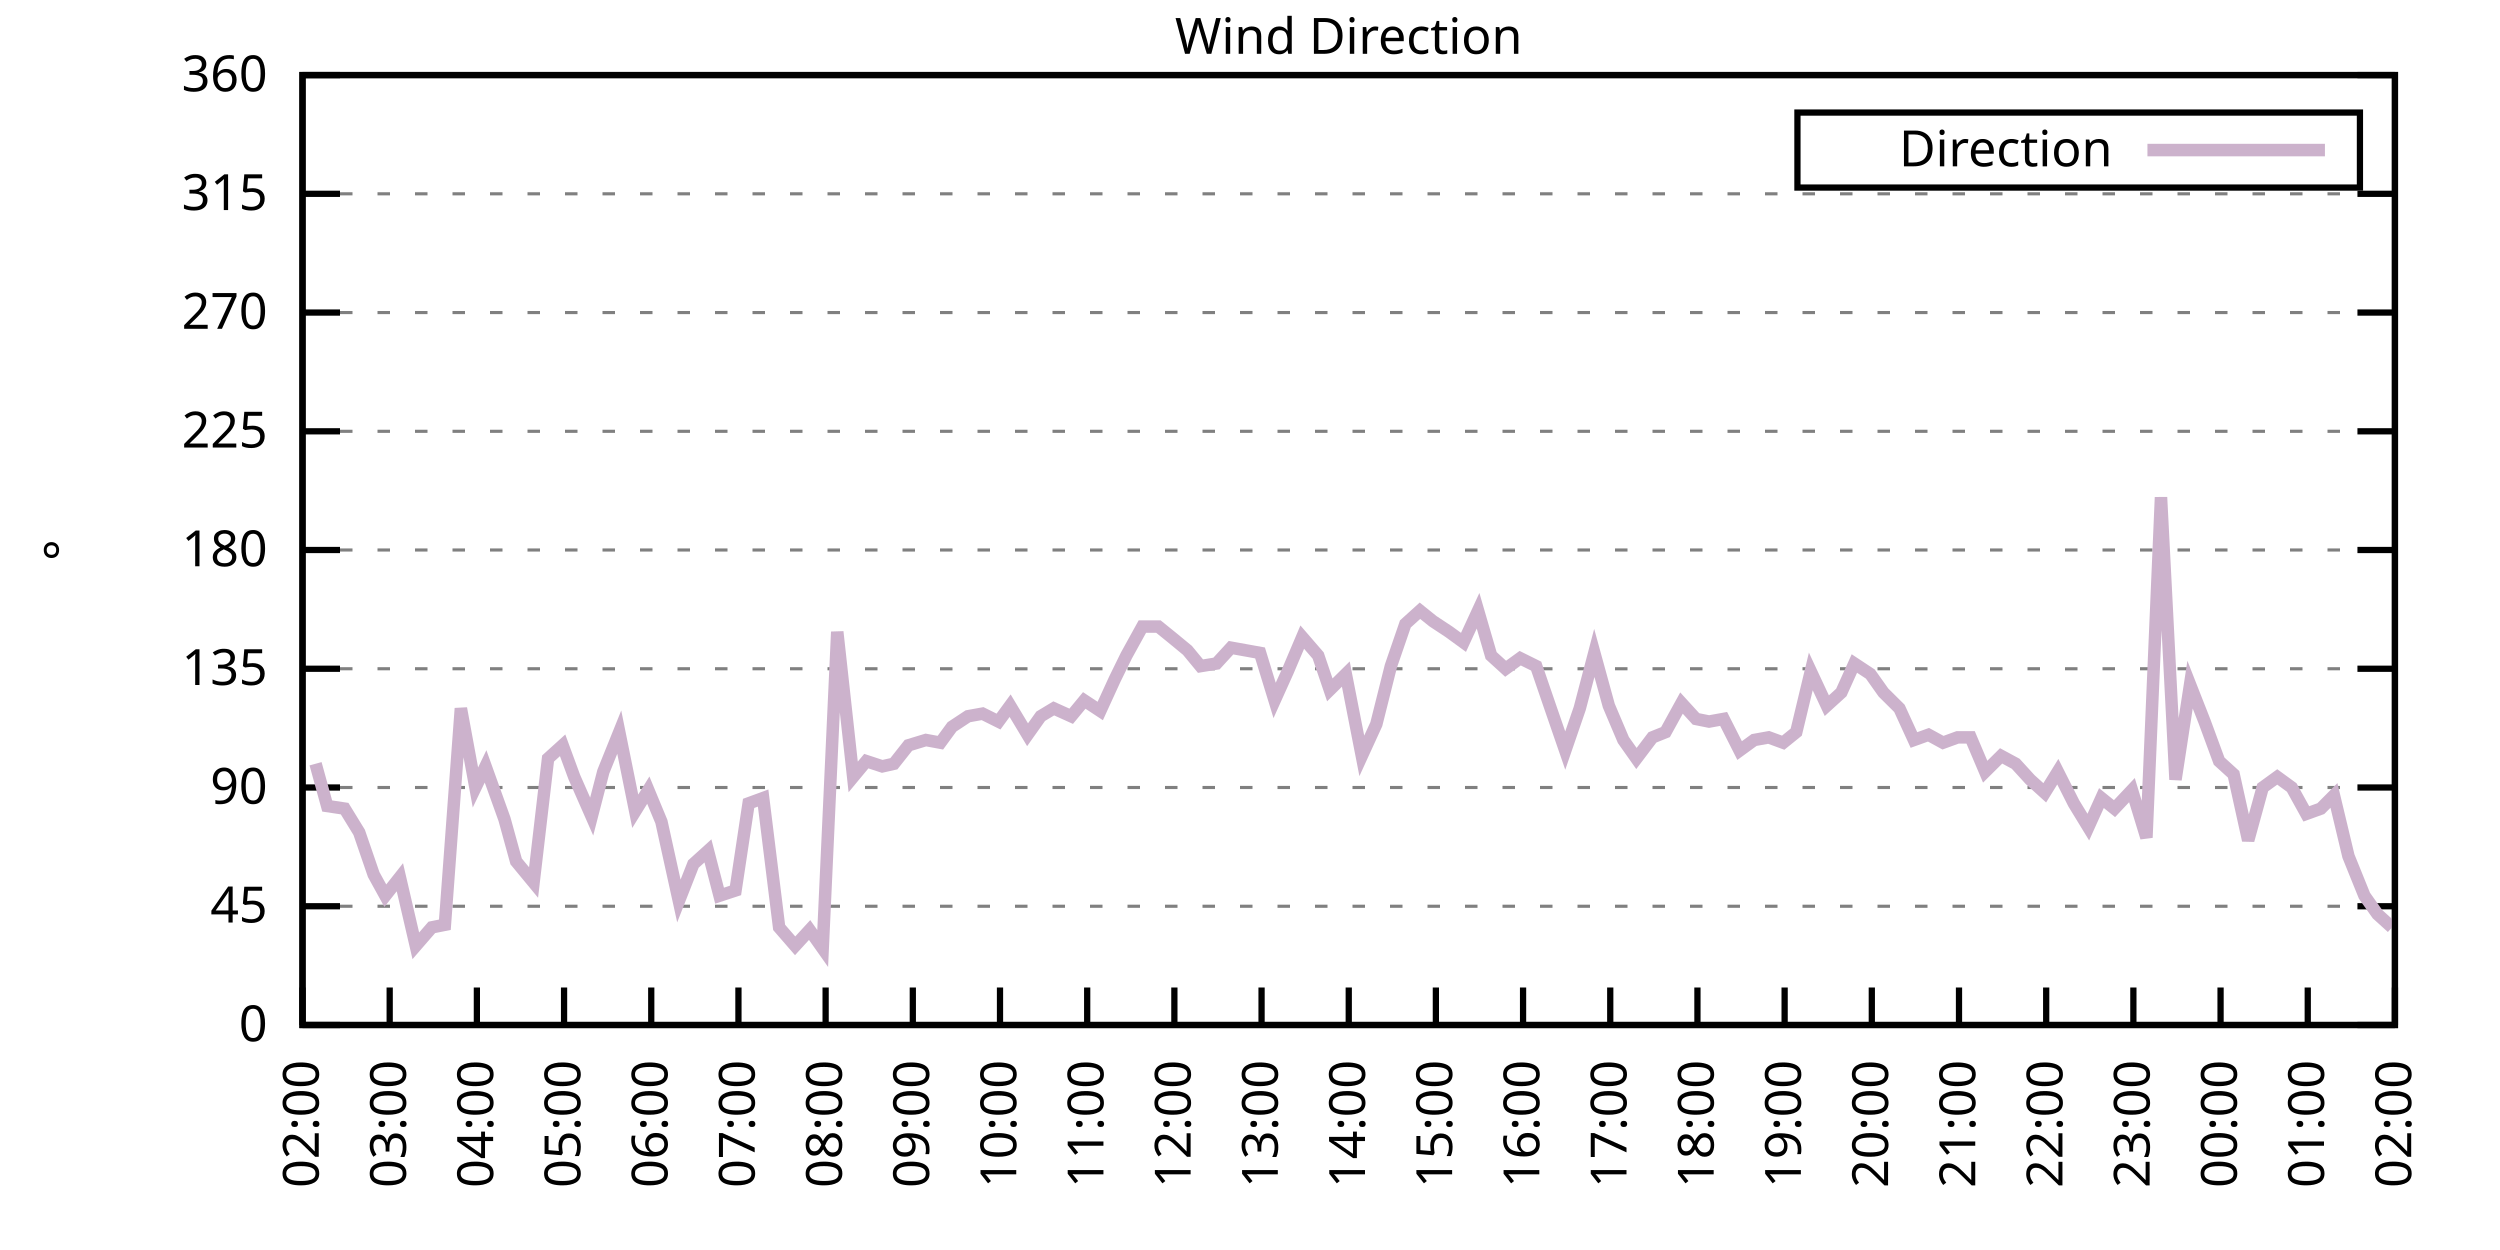
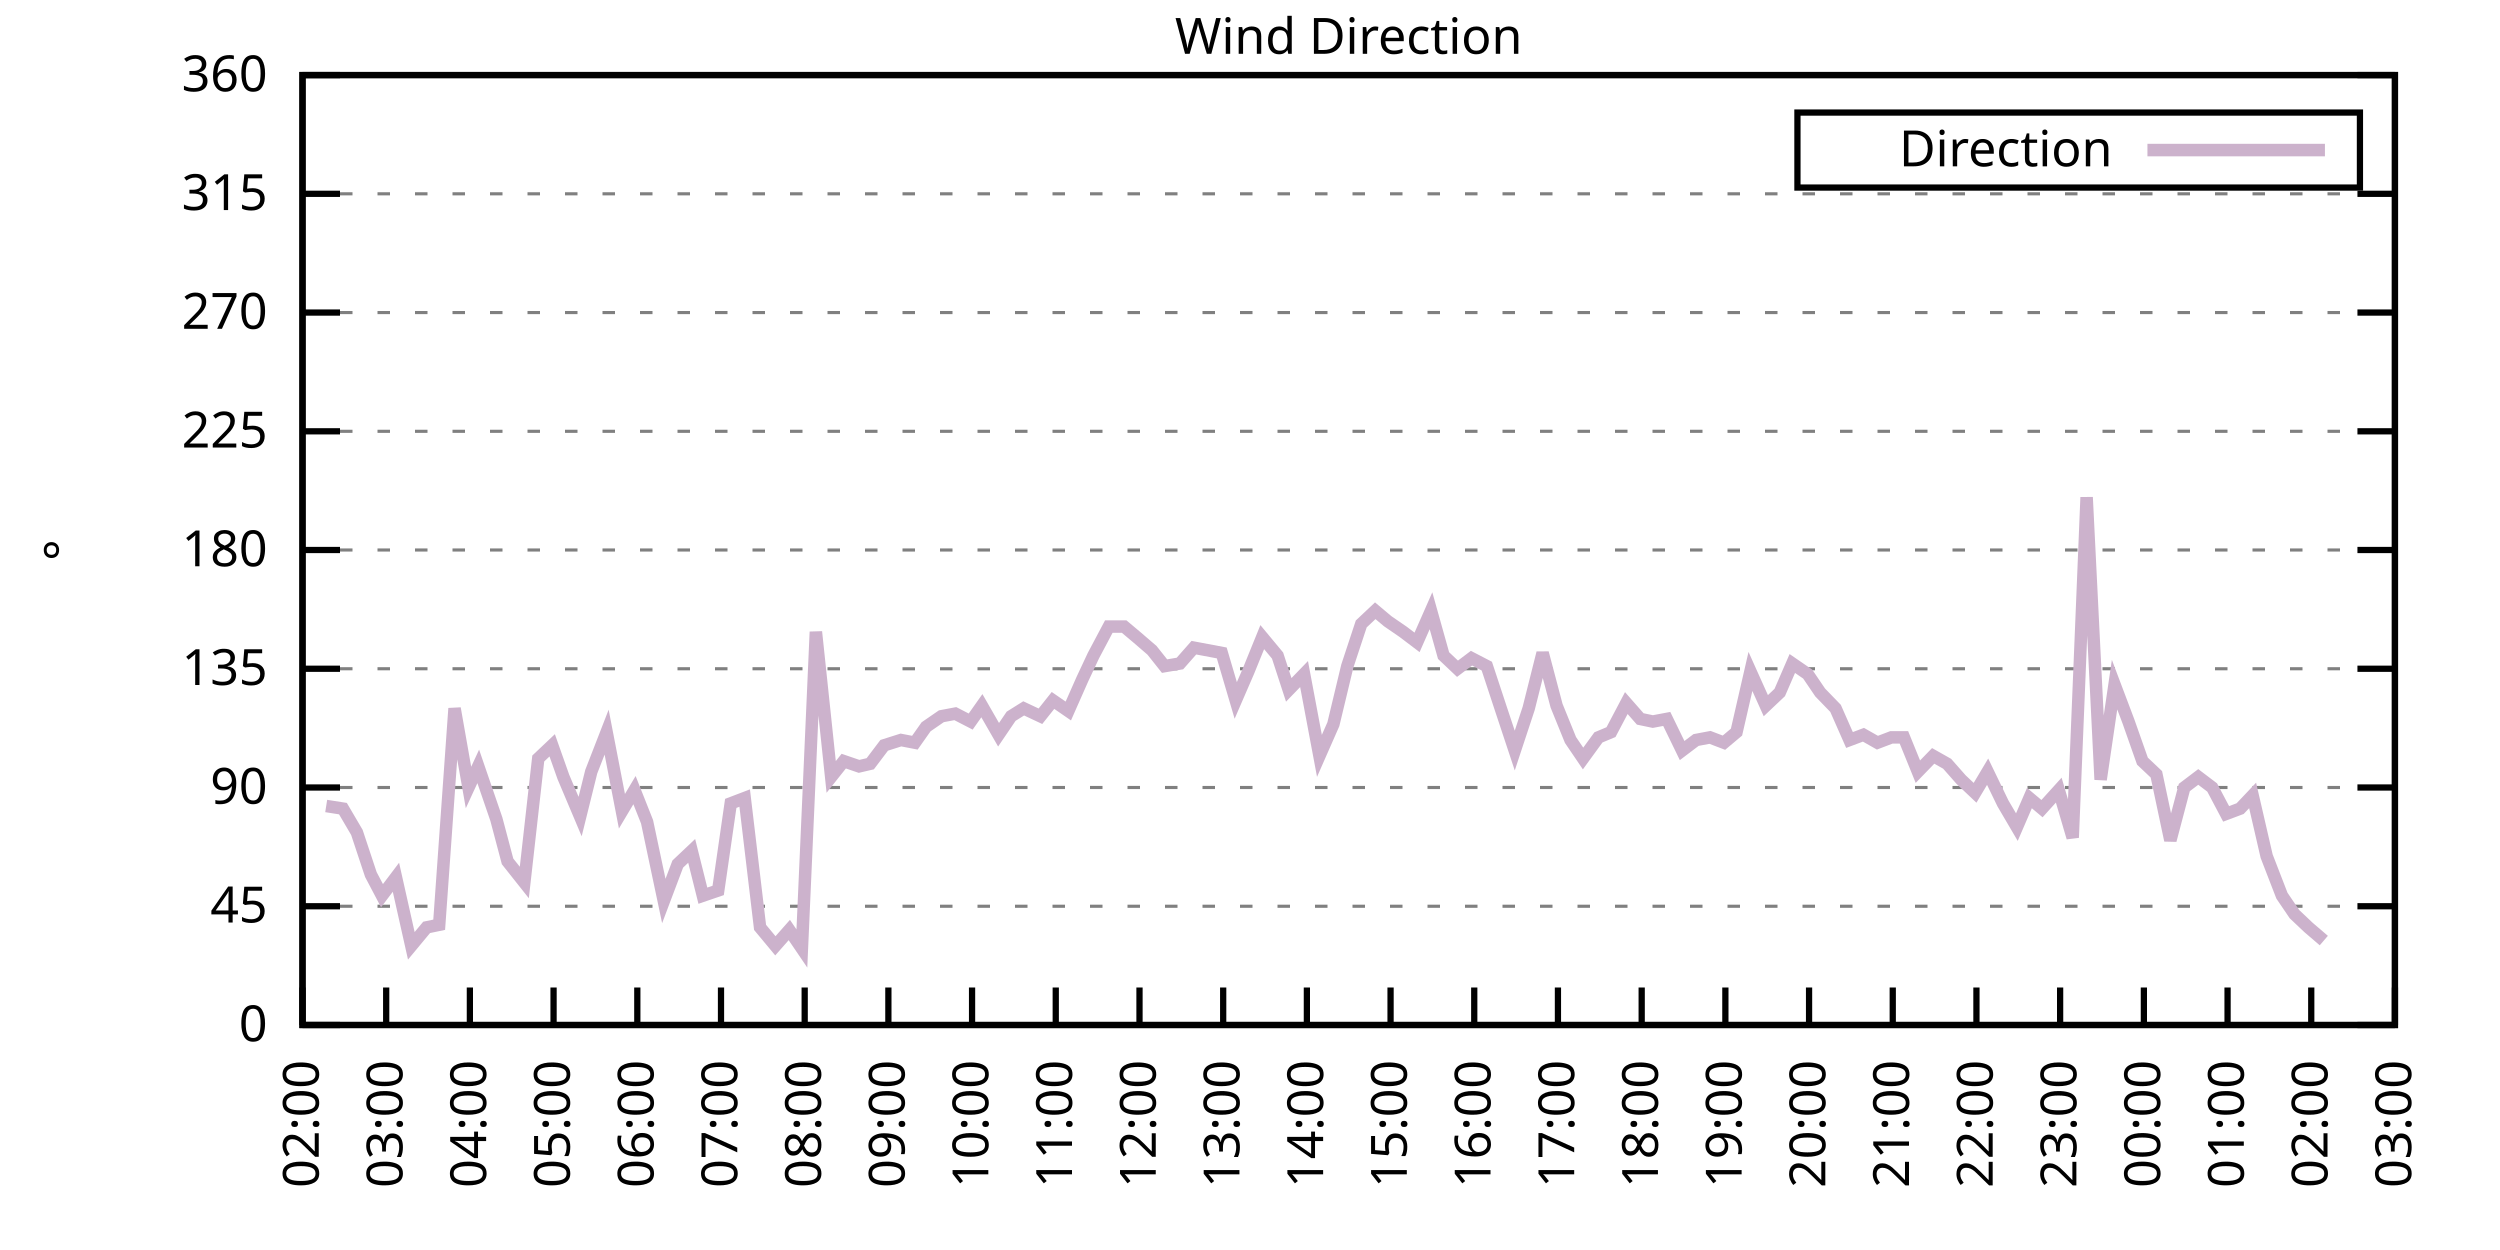
<svg xmlns="http://www.w3.org/2000/svg" xmlns:xlink="http://www.w3.org/1999/xlink" width="400" height="200" viewBox="0 0 400 200">
  <g id="gnuplot_canvas">
    <rect x="0" y="0" width="400" height="200" fill="none" />
    <defs>
      <circle id="gpDot" r="0.5" stroke-width="0.5" stroke="currentColor" />
      <path id="gpPt0" stroke-width="0.333" stroke="currentColor" d="M-1,0 h2 M0,-1 v2" />
      <path id="gpPt1" stroke-width="0.333" stroke="currentColor" d="M-1,-1 L1,1 M1,-1 L-1,1" />
      <path id="gpPt2" stroke-width="0.333" stroke="currentColor" d="M-1,0 L1,0 M0,-1 L0,1 M-1,-1 L1,1 M-1,1 L1,-1" />
      <rect id="gpPt3" stroke-width="0.333" stroke="currentColor" x="-1" y="-1" width="2" height="2" />
      <rect id="gpPt4" stroke-width="0.333" stroke="currentColor" fill="currentColor" x="-1" y="-1" width="2" height="2" />
      <circle id="gpPt5" stroke-width="0.333" stroke="currentColor" cx="0" cy="0" r="1" />
      <use xlink:href="#gpPt5" id="gpPt6" fill="currentColor" stroke="none" />
      <path id="gpPt7" stroke-width="0.333" stroke="currentColor" d="M0,-1.33 L-1.33,0.67 L1.33,0.67 z" />
      <use xlink:href="#gpPt7" id="gpPt8" fill="currentColor" stroke="none" />
      <use xlink:href="#gpPt7" id="gpPt9" stroke="currentColor" transform="rotate(180)" />
      <use xlink:href="#gpPt9" id="gpPt10" fill="currentColor" stroke="none" />
      <use xlink:href="#gpPt3" id="gpPt11" stroke="currentColor" transform="rotate(45)" />
      <use xlink:href="#gpPt11" id="gpPt12" fill="currentColor" stroke="none" />
      <path id="gpPt13" stroke-width="0.333" stroke="currentColor" d="M0,1.330 L1.265,0.411 L0.782,-1.067 L-0.782,-1.076 L-1.265,0.411 z" />
      <use xlink:href="#gpPt13" id="gpPt14" fill="currentColor" stroke="none" />
      <filter id="textbox" filterUnits="objectBoundingBox" x="0" y="0" height="1" width="1">
        <feFlood flood-color="white" flood-opacity="1" result="bgnd" />
        <feComposite in="SourceGraphic" in2="bgnd" operator="atop" />
      </filter>
      <filter id="greybox" filterUnits="objectBoundingBox" x="0" y="0" height="1" width="1">
        <feFlood flood-color="lightgrey" flood-opacity="1" result="grey" />
        <feComposite in="SourceGraphic" in2="grey" operator="atop" />
      </filter>
    </defs>
    <g fill="none" color="white" stroke="currentColor" stroke-width="1.00" stroke-linecap="butt" stroke-linejoin="miter">
</g>
    <g fill="none" color="black" stroke="currentColor" stroke-width="1.00" stroke-linecap="butt" stroke-linejoin="miter">
      <g stroke="none" shape-rendering="crispEdges">
        <polygon fill="rgb(255, 255, 255)" points="48.40,164.00 383.18,164.00 383.18,12.02 48.40,12.02 " />
      </g>
    </g>
    <g fill="none" color="black" stroke="currentColor" stroke-width="1.00" stroke-linecap="butt" stroke-linejoin="miter">
</g>
    <g fill="none" color="black" stroke="black" stroke-width="0.50" stroke-linecap="butt" stroke-linejoin="miter">
</g>
    <g fill="none" color="gray" stroke="currentColor" stroke-width="0.50" stroke-linecap="butt" stroke-linejoin="miter">
      <path stroke="gray" stroke-dasharray="2,4" class="gridline" d="M48.40,164.00 L383.19,164.00  " />
    </g>
    <g fill="none" color="gray" stroke="gray" stroke-width="1.00" stroke-linecap="butt" stroke-linejoin="miter">
</g>
    <g fill="none" color="black" stroke="currentColor" stroke-width="1.00" stroke-linecap="butt" stroke-linejoin="miter">
      <path stroke="black" d="M48.40,164.00 L54.40,164.00 M383.19,164.00 L377.19,164.00  " />
      <g transform="translate(42.80,166.60)" stroke="none" fill="black" font-family="Sans" font-size="8.00" text-anchor="end">
        <text>
          <tspan font-family="Sans"> 0</tspan>
        </text>
      </g>
    </g>
    <g fill="none" color="black" stroke="currentColor" stroke-width="1.00" stroke-linecap="butt" stroke-linejoin="miter">
</g>
    <g fill="none" color="black" stroke="black" stroke-width="0.50" stroke-linecap="butt" stroke-linejoin="miter">
</g>
    <g fill="none" color="gray" stroke="currentColor" stroke-width="0.50" stroke-linecap="butt" stroke-linejoin="miter">
      <path stroke="gray" stroke-dasharray="2,4" class="gridline" d="M48.40,145.00 L383.19,145.00  " />
    </g>
    <g fill="none" color="gray" stroke="gray" stroke-width="1.00" stroke-linecap="butt" stroke-linejoin="miter">
</g>
    <g fill="none" color="black" stroke="currentColor" stroke-width="1.00" stroke-linecap="butt" stroke-linejoin="miter">
      <path stroke="black" d="M48.40,145.00 L54.40,145.00 M383.19,145.00 L377.19,145.00  " />
      <g transform="translate(42.80,147.60)" stroke="none" fill="black" font-family="Sans" font-size="8.00" text-anchor="end">
        <text>
          <tspan font-family="Sans"> 45</tspan>
        </text>
      </g>
    </g>
    <g fill="none" color="black" stroke="currentColor" stroke-width="1.00" stroke-linecap="butt" stroke-linejoin="miter">
</g>
    <g fill="none" color="black" stroke="black" stroke-width="0.50" stroke-linecap="butt" stroke-linejoin="miter">
</g>
    <g fill="none" color="gray" stroke="currentColor" stroke-width="0.50" stroke-linecap="butt" stroke-linejoin="miter">
      <path stroke="gray" stroke-dasharray="2,4" class="gridline" d="M48.40,126.00 L383.19,126.00  " />
    </g>
    <g fill="none" color="gray" stroke="gray" stroke-width="1.00" stroke-linecap="butt" stroke-linejoin="miter">
</g>
    <g fill="none" color="black" stroke="currentColor" stroke-width="1.00" stroke-linecap="butt" stroke-linejoin="miter">
      <path stroke="black" d="M48.40,126.00 L54.40,126.00 M383.19,126.00 L377.19,126.00  " />
      <g transform="translate(42.80,128.60)" stroke="none" fill="black" font-family="Sans" font-size="8.00" text-anchor="end">
        <text>
          <tspan font-family="Sans"> 90</tspan>
        </text>
      </g>
    </g>
    <g fill="none" color="black" stroke="currentColor" stroke-width="1.00" stroke-linecap="butt" stroke-linejoin="miter">
</g>
    <g fill="none" color="black" stroke="black" stroke-width="0.50" stroke-linecap="butt" stroke-linejoin="miter">
</g>
    <g fill="none" color="gray" stroke="currentColor" stroke-width="0.50" stroke-linecap="butt" stroke-linejoin="miter">
      <path stroke="gray" stroke-dasharray="2,4" class="gridline" d="M48.40,107.00 L383.19,107.00  " />
    </g>
    <g fill="none" color="gray" stroke="gray" stroke-width="1.00" stroke-linecap="butt" stroke-linejoin="miter">
</g>
    <g fill="none" color="black" stroke="currentColor" stroke-width="1.00" stroke-linecap="butt" stroke-linejoin="miter">
      <path stroke="black" d="M48.40,107.00 L54.40,107.00 M383.19,107.00 L377.19,107.00  " />
      <g transform="translate(42.80,109.60)" stroke="none" fill="black" font-family="Sans" font-size="8.00" text-anchor="end">
        <text>
          <tspan font-family="Sans"> 135</tspan>
        </text>
      </g>
    </g>
    <g fill="none" color="black" stroke="currentColor" stroke-width="1.00" stroke-linecap="butt" stroke-linejoin="miter">
</g>
    <g fill="none" color="black" stroke="black" stroke-width="0.50" stroke-linecap="butt" stroke-linejoin="miter">
</g>
    <g fill="none" color="gray" stroke="currentColor" stroke-width="0.50" stroke-linecap="butt" stroke-linejoin="miter">
      <path stroke="gray" stroke-dasharray="2,4" class="gridline" d="M48.40,88.00 L383.19,88.00  " />
    </g>
    <g fill="none" color="gray" stroke="gray" stroke-width="1.00" stroke-linecap="butt" stroke-linejoin="miter">
</g>
    <g fill="none" color="black" stroke="currentColor" stroke-width="1.00" stroke-linecap="butt" stroke-linejoin="miter">
      <path stroke="black" d="M48.40,88.00 L54.40,88.00 M383.19,88.00 L377.19,88.00  " />
      <g transform="translate(42.80,90.60)" stroke="none" fill="black" font-family="Sans" font-size="8.00" text-anchor="end">
        <text>
          <tspan font-family="Sans"> 180</tspan>
        </text>
      </g>
    </g>
    <g fill="none" color="black" stroke="currentColor" stroke-width="1.00" stroke-linecap="butt" stroke-linejoin="miter">
</g>
    <g fill="none" color="black" stroke="black" stroke-width="0.50" stroke-linecap="butt" stroke-linejoin="miter">
</g>
    <g fill="none" color="gray" stroke="currentColor" stroke-width="0.50" stroke-linecap="butt" stroke-linejoin="miter">
      <path stroke="gray" stroke-dasharray="2,4" class="gridline" d="M48.40,69.01 L383.19,69.01  " />
    </g>
    <g fill="none" color="gray" stroke="gray" stroke-width="1.00" stroke-linecap="butt" stroke-linejoin="miter">
</g>
    <g fill="none" color="black" stroke="currentColor" stroke-width="1.00" stroke-linecap="butt" stroke-linejoin="miter">
      <path stroke="black" d="M48.40,69.01 L54.40,69.01 M383.19,69.01 L377.19,69.01  " />
      <g transform="translate(42.80,71.61)" stroke="none" fill="black" font-family="Sans" font-size="8.00" text-anchor="end">
        <text>
          <tspan font-family="Sans"> 225</tspan>
        </text>
      </g>
    </g>
    <g fill="none" color="black" stroke="currentColor" stroke-width="1.00" stroke-linecap="butt" stroke-linejoin="miter">
</g>
    <g fill="none" color="black" stroke="black" stroke-width="0.50" stroke-linecap="butt" stroke-linejoin="miter">
</g>
    <g fill="none" color="gray" stroke="currentColor" stroke-width="0.50" stroke-linecap="butt" stroke-linejoin="miter">
      <path stroke="gray" stroke-dasharray="2,4" class="gridline" d="M48.40,50.01 L383.19,50.01  " />
    </g>
    <g fill="none" color="gray" stroke="gray" stroke-width="1.00" stroke-linecap="butt" stroke-linejoin="miter">
</g>
    <g fill="none" color="black" stroke="currentColor" stroke-width="1.00" stroke-linecap="butt" stroke-linejoin="miter">
      <path stroke="black" d="M48.40,50.01 L54.40,50.01 M383.19,50.01 L377.19,50.01  " />
      <g transform="translate(42.80,52.61)" stroke="none" fill="black" font-family="Sans" font-size="8.00" text-anchor="end">
        <text>
          <tspan font-family="Sans"> 270</tspan>
        </text>
      </g>
    </g>
    <g fill="none" color="black" stroke="currentColor" stroke-width="1.00" stroke-linecap="butt" stroke-linejoin="miter">
</g>
    <g fill="none" color="black" stroke="black" stroke-width="0.50" stroke-linecap="butt" stroke-linejoin="miter">
</g>
    <g fill="none" color="gray" stroke="currentColor" stroke-width="0.50" stroke-linecap="butt" stroke-linejoin="miter">
      <path stroke="gray" stroke-dasharray="2,4" class="gridline" d="M48.40,31.01 L383.19,31.01  " />
    </g>
    <g fill="none" color="gray" stroke="gray" stroke-width="1.00" stroke-linecap="butt" stroke-linejoin="miter">
</g>
    <g fill="none" color="black" stroke="currentColor" stroke-width="1.00" stroke-linecap="butt" stroke-linejoin="miter">
      <path stroke="black" d="M48.40,31.01 L54.40,31.01 M383.19,31.01 L377.19,31.01  " />
      <g transform="translate(42.80,33.61)" stroke="none" fill="black" font-family="Sans" font-size="8.00" text-anchor="end">
        <text>
          <tspan font-family="Sans"> 315</tspan>
        </text>
      </g>
    </g>
    <g fill="none" color="black" stroke="currentColor" stroke-width="1.00" stroke-linecap="butt" stroke-linejoin="miter">
</g>
    <g fill="none" color="black" stroke="black" stroke-width="0.50" stroke-linecap="butt" stroke-linejoin="miter">
</g>
    <g fill="none" color="gray" stroke="currentColor" stroke-width="0.50" stroke-linecap="butt" stroke-linejoin="miter">
      <path stroke="gray" stroke-dasharray="2,4" class="gridline" d="M48.40,12.01 L383.19,12.01  " />
    </g>
    <g fill="none" color="gray" stroke="gray" stroke-width="1.00" stroke-linecap="butt" stroke-linejoin="miter">
</g>
    <g fill="none" color="black" stroke="currentColor" stroke-width="1.00" stroke-linecap="butt" stroke-linejoin="miter">
      <path stroke="black" d="M48.40,12.01 L54.40,12.01 M383.19,12.01 L377.19,12.01  " />
      <g transform="translate(42.80,14.61)" stroke="none" fill="black" font-family="Sans" font-size="8.00" text-anchor="end">
        <text>
          <tspan font-family="Sans"> 360</tspan>
        </text>
      </g>
    </g>
    <g fill="none" color="black" stroke="currentColor" stroke-width="1.00" stroke-linecap="butt" stroke-linejoin="miter">
      <path stroke="black" d="M48.40,164.00 L48.40,158.00  " />
      <g transform="translate(51.00,169.60) rotate(270.00)" stroke="none" fill="black" font-family="Sans" font-size="8.00" text-anchor="end">
        <text>
          <tspan font-family="Sans">02:00</tspan>
        </text>
      </g>
    </g>
    <g fill="none" color="black" stroke="currentColor" stroke-width="1.00" stroke-linecap="butt" stroke-linejoin="miter">
-       <path stroke="black" d="M62.35,164.00 L62.35,158.00  " />
-       <g transform="translate(64.95,169.60) rotate(270.00)" stroke="none" fill="black" font-family="Sans" font-size="8.00" text-anchor="end">
+       <path stroke="black" d="M61.79,164.00 L61.79,158.00  " />
+       <g transform="translate(64.39,169.60) rotate(270.00)" stroke="none" fill="black" font-family="Sans" font-size="8.00" text-anchor="end">
        <text>
          <tspan font-family="Sans">03:00</tspan>
        </text>
      </g>
    </g>
    <g fill="none" color="black" stroke="currentColor" stroke-width="1.00" stroke-linecap="butt" stroke-linejoin="miter">
-       <path stroke="black" d="M76.30,164.00 L76.30,158.00  " />
-       <g transform="translate(78.90,169.60) rotate(270.00)" stroke="none" fill="black" font-family="Sans" font-size="8.00" text-anchor="end">
+       <path stroke="black" d="M75.18,164.00 L75.18,158.00  " />
+       <g transform="translate(77.78,169.60) rotate(270.00)" stroke="none" fill="black" font-family="Sans" font-size="8.00" text-anchor="end">
        <text>
          <tspan font-family="Sans">04:00</tspan>
        </text>
      </g>
    </g>
    <g fill="none" color="black" stroke="currentColor" stroke-width="1.00" stroke-linecap="butt" stroke-linejoin="miter">
-       <path stroke="black" d="M90.25,164.00 L90.25,158.00  " />
-       <g transform="translate(92.85,169.60) rotate(270.00)" stroke="none" fill="black" font-family="Sans" font-size="8.00" text-anchor="end">
+       <path stroke="black" d="M88.57,164.00 L88.57,158.00  " />
+       <g transform="translate(91.17,169.60) rotate(270.00)" stroke="none" fill="black" font-family="Sans" font-size="8.00" text-anchor="end">
        <text>
          <tspan font-family="Sans">05:00</tspan>
        </text>
      </g>
    </g>
    <g fill="none" color="black" stroke="currentColor" stroke-width="1.00" stroke-linecap="butt" stroke-linejoin="miter">
-       <path stroke="black" d="M104.20,164.00 L104.20,158.00  " />
-       <g transform="translate(106.80,169.60) rotate(270.00)" stroke="none" fill="black" font-family="Sans" font-size="8.00" text-anchor="end">
+       <path stroke="black" d="M101.97,164.00 L101.97,158.00  " />
+       <g transform="translate(104.57,169.60) rotate(270.00)" stroke="none" fill="black" font-family="Sans" font-size="8.00" text-anchor="end">
        <text>
          <tspan font-family="Sans">06:00</tspan>
        </text>
      </g>
    </g>
    <g fill="none" color="black" stroke="currentColor" stroke-width="1.00" stroke-linecap="butt" stroke-linejoin="miter">
-       <path stroke="black" d="M118.15,164.00 L118.15,158.00  " />
-       <g transform="translate(120.75,169.60) rotate(270.00)" stroke="none" fill="black" font-family="Sans" font-size="8.00" text-anchor="end">
+       <path stroke="black" d="M115.36,164.00 L115.36,158.00  " />
+       <g transform="translate(117.96,169.60) rotate(270.00)" stroke="none" fill="black" font-family="Sans" font-size="8.00" text-anchor="end">
        <text>
          <tspan font-family="Sans">07:00</tspan>
        </text>
      </g>
    </g>
    <g fill="none" color="black" stroke="currentColor" stroke-width="1.00" stroke-linecap="butt" stroke-linejoin="miter">
-       <path stroke="black" d="M132.10,164.00 L132.10,158.00  " />
-       <g transform="translate(134.70,169.60) rotate(270.00)" stroke="none" fill="black" font-family="Sans" font-size="8.00" text-anchor="end">
+       <path stroke="black" d="M128.75,164.00 L128.75,158.00  " />
+       <g transform="translate(131.35,169.60) rotate(270.00)" stroke="none" fill="black" font-family="Sans" font-size="8.00" text-anchor="end">
        <text>
          <tspan font-family="Sans">08:00</tspan>
        </text>
      </g>
    </g>
    <g fill="none" color="black" stroke="currentColor" stroke-width="1.00" stroke-linecap="butt" stroke-linejoin="miter">
-       <path stroke="black" d="M146.05,164.00 L146.05,158.00  " />
-       <g transform="translate(148.65,169.60) rotate(270.00)" stroke="none" fill="black" font-family="Sans" font-size="8.00" text-anchor="end">
+       <path stroke="black" d="M142.14,164.00 L142.14,158.00  " />
+       <g transform="translate(144.74,169.60) rotate(270.00)" stroke="none" fill="black" font-family="Sans" font-size="8.00" text-anchor="end">
        <text>
          <tspan font-family="Sans">09:00</tspan>
        </text>
      </g>
    </g>
    <g fill="none" color="black" stroke="currentColor" stroke-width="1.00" stroke-linecap="butt" stroke-linejoin="miter">
-       <path stroke="black" d="M160.00,164.00 L160.00,158.00  " />
-       <g transform="translate(162.60,169.60) rotate(270.00)" stroke="none" fill="black" font-family="Sans" font-size="8.00" text-anchor="end">
+       <path stroke="black" d="M155.53,164.00 L155.53,158.00  " />
+       <g transform="translate(158.13,169.60) rotate(270.00)" stroke="none" fill="black" font-family="Sans" font-size="8.00" text-anchor="end">
        <text>
          <tspan font-family="Sans">10:00</tspan>
        </text>
      </g>
    </g>
    <g fill="none" color="black" stroke="currentColor" stroke-width="1.00" stroke-linecap="butt" stroke-linejoin="miter">
-       <path stroke="black" d="M173.95,164.00 L173.95,158.00  " />
-       <g transform="translate(176.55,169.60) rotate(270.00)" stroke="none" fill="black" font-family="Sans" font-size="8.00" text-anchor="end">
+       <path stroke="black" d="M168.92,164.00 L168.92,158.00  " />
+       <g transform="translate(171.52,169.60) rotate(270.00)" stroke="none" fill="black" font-family="Sans" font-size="8.00" text-anchor="end">
        <text>
          <tspan font-family="Sans">11:00</tspan>
        </text>
      </g>
    </g>
    <g fill="none" color="black" stroke="currentColor" stroke-width="1.00" stroke-linecap="butt" stroke-linejoin="miter">
-       <path stroke="black" d="M187.90,164.00 L187.90,158.00  " />
-       <g transform="translate(190.50,169.60) rotate(270.00)" stroke="none" fill="black" font-family="Sans" font-size="8.00" text-anchor="end">
+       <path stroke="black" d="M182.32,164.00 L182.32,158.00  " />
+       <g transform="translate(184.92,169.60) rotate(270.00)" stroke="none" fill="black" font-family="Sans" font-size="8.00" text-anchor="end">
        <text>
          <tspan font-family="Sans">12:00</tspan>
        </text>
      </g>
    </g>
    <g fill="none" color="black" stroke="currentColor" stroke-width="1.00" stroke-linecap="butt" stroke-linejoin="miter">
-       <path stroke="black" d="M201.85,164.00 L201.85,158.00  " />
-       <g transform="translate(204.45,169.60) rotate(270.00)" stroke="none" fill="black" font-family="Sans" font-size="8.00" text-anchor="end">
+       <path stroke="black" d="M195.71,164.00 L195.71,158.00  " />
+       <g transform="translate(198.31,169.60) rotate(270.00)" stroke="none" fill="black" font-family="Sans" font-size="8.00" text-anchor="end">
        <text>
          <tspan font-family="Sans">13:00</tspan>
        </text>
      </g>
    </g>
    <g fill="none" color="black" stroke="currentColor" stroke-width="1.00" stroke-linecap="butt" stroke-linejoin="miter">
-       <path stroke="black" d="M215.80,164.00 L215.80,158.00  " />
-       <g transform="translate(218.40,169.60) rotate(270.00)" stroke="none" fill="black" font-family="Sans" font-size="8.00" text-anchor="end">
+       <path stroke="black" d="M209.10,164.00 L209.10,158.00  " />
+       <g transform="translate(211.70,169.60) rotate(270.00)" stroke="none" fill="black" font-family="Sans" font-size="8.00" text-anchor="end">
        <text>
          <tspan font-family="Sans">14:00</tspan>
        </text>
      </g>
    </g>
    <g fill="none" color="black" stroke="currentColor" stroke-width="1.00" stroke-linecap="butt" stroke-linejoin="miter">
-       <path stroke="black" d="M229.74,164.00 L229.74,158.00  " />
-       <g transform="translate(232.34,169.60) rotate(270.00)" stroke="none" fill="black" font-family="Sans" font-size="8.00" text-anchor="end">
+       <path stroke="black" d="M222.49,164.00 L222.49,158.00  " />
+       <g transform="translate(225.09,169.60) rotate(270.00)" stroke="none" fill="black" font-family="Sans" font-size="8.00" text-anchor="end">
        <text>
          <tspan font-family="Sans">15:00</tspan>
        </text>
      </g>
    </g>
    <g fill="none" color="black" stroke="currentColor" stroke-width="1.00" stroke-linecap="butt" stroke-linejoin="miter">
-       <path stroke="black" d="M243.69,164.00 L243.69,158.00  " />
-       <g transform="translate(246.29,169.60) rotate(270.00)" stroke="none" fill="black" font-family="Sans" font-size="8.00" text-anchor="end">
+       <path stroke="black" d="M235.88,164.00 L235.88,158.00  " />
+       <g transform="translate(238.48,169.60) rotate(270.00)" stroke="none" fill="black" font-family="Sans" font-size="8.00" text-anchor="end">
        <text>
          <tspan font-family="Sans">16:00</tspan>
        </text>
      </g>
    </g>
    <g fill="none" color="black" stroke="currentColor" stroke-width="1.00" stroke-linecap="butt" stroke-linejoin="miter">
-       <path stroke="black" d="M257.64,164.00 L257.64,158.00  " />
-       <g transform="translate(260.24,169.60) rotate(270.00)" stroke="none" fill="black" font-family="Sans" font-size="8.00" text-anchor="end">
+       <path stroke="black" d="M249.27,164.00 L249.27,158.00  " />
+       <g transform="translate(251.87,169.60) rotate(270.00)" stroke="none" fill="black" font-family="Sans" font-size="8.00" text-anchor="end">
        <text>
          <tspan font-family="Sans">17:00</tspan>
        </text>
      </g>
    </g>
    <g fill="none" color="black" stroke="currentColor" stroke-width="1.00" stroke-linecap="butt" stroke-linejoin="miter">
-       <path stroke="black" d="M271.59,164.00 L271.59,158.00  " />
-       <g transform="translate(274.19,169.60) rotate(270.00)" stroke="none" fill="black" font-family="Sans" font-size="8.00" text-anchor="end">
+       <path stroke="black" d="M262.67,164.00 L262.67,158.00  " />
+       <g transform="translate(265.27,169.60) rotate(270.00)" stroke="none" fill="black" font-family="Sans" font-size="8.00" text-anchor="end">
        <text>
          <tspan font-family="Sans">18:00</tspan>
        </text>
      </g>
    </g>
    <g fill="none" color="black" stroke="currentColor" stroke-width="1.00" stroke-linecap="butt" stroke-linejoin="miter">
-       <path stroke="black" d="M285.54,164.00 L285.54,158.00  " />
-       <g transform="translate(288.14,169.60) rotate(270.00)" stroke="none" fill="black" font-family="Sans" font-size="8.00" text-anchor="end">
+       <path stroke="black" d="M276.06,164.00 L276.06,158.00  " />
+       <g transform="translate(278.66,169.60) rotate(270.00)" stroke="none" fill="black" font-family="Sans" font-size="8.00" text-anchor="end">
        <text>
          <tspan font-family="Sans">19:00</tspan>
        </text>
      </g>
    </g>
    <g fill="none" color="black" stroke="currentColor" stroke-width="1.00" stroke-linecap="butt" stroke-linejoin="miter">
-       <path stroke="black" d="M299.49,164.00 L299.49,158.00  " />
-       <g transform="translate(302.09,169.60) rotate(270.00)" stroke="none" fill="black" font-family="Sans" font-size="8.00" text-anchor="end">
+       <path stroke="black" d="M289.45,164.00 L289.45,158.00  " />
+       <g transform="translate(292.05,169.60) rotate(270.00)" stroke="none" fill="black" font-family="Sans" font-size="8.00" text-anchor="end">
        <text>
          <tspan font-family="Sans">20:00</tspan>
        </text>
      </g>
    </g>
    <g fill="none" color="black" stroke="currentColor" stroke-width="1.00" stroke-linecap="butt" stroke-linejoin="miter">
-       <path stroke="black" d="M313.44,164.00 L313.44,158.00  " />
-       <g transform="translate(316.04,169.60) rotate(270.00)" stroke="none" fill="black" font-family="Sans" font-size="8.00" text-anchor="end">
+       <path stroke="black" d="M302.84,164.00 L302.84,158.00  " />
+       <g transform="translate(305.44,169.60) rotate(270.00)" stroke="none" fill="black" font-family="Sans" font-size="8.00" text-anchor="end">
        <text>
          <tspan font-family="Sans">21:00</tspan>
        </text>
      </g>
    </g>
    <g fill="none" color="black" stroke="currentColor" stroke-width="1.00" stroke-linecap="butt" stroke-linejoin="miter">
-       <path stroke="black" d="M327.39,164.00 L327.39,158.00  " />
-       <g transform="translate(329.99,169.60) rotate(270.00)" stroke="none" fill="black" font-family="Sans" font-size="8.00" text-anchor="end">
+       <path stroke="black" d="M316.23,164.00 L316.23,158.00  " />
+       <g transform="translate(318.83,169.60) rotate(270.00)" stroke="none" fill="black" font-family="Sans" font-size="8.00" text-anchor="end">
        <text>
          <tspan font-family="Sans">22:00</tspan>
        </text>
      </g>
    </g>
    <g fill="none" color="black" stroke="currentColor" stroke-width="1.00" stroke-linecap="butt" stroke-linejoin="miter">
-       <path stroke="black" d="M341.34,164.00 L341.34,158.00  " />
-       <g transform="translate(343.94,169.60) rotate(270.00)" stroke="none" fill="black" font-family="Sans" font-size="8.00" text-anchor="end">
+       <path stroke="black" d="M329.62,164.00 L329.62,158.00  " />
+       <g transform="translate(332.22,169.60) rotate(270.00)" stroke="none" fill="black" font-family="Sans" font-size="8.00" text-anchor="end">
        <text>
          <tspan font-family="Sans">23:00</tspan>
        </text>
      </g>
    </g>
    <g fill="none" color="black" stroke="currentColor" stroke-width="1.00" stroke-linecap="butt" stroke-linejoin="miter">
-       <path stroke="black" d="M355.29,164.00 L355.29,158.00  " />
-       <g transform="translate(357.89,169.60) rotate(270.00)" stroke="none" fill="black" font-family="Sans" font-size="8.00" text-anchor="end">
+       <path stroke="black" d="M343.02,164.00 L343.02,158.00  " />
+       <g transform="translate(345.62,169.60) rotate(270.00)" stroke="none" fill="black" font-family="Sans" font-size="8.00" text-anchor="end">
        <text>
          <tspan font-family="Sans">00:00</tspan>
        </text>
      </g>
    </g>
    <g fill="none" color="black" stroke="currentColor" stroke-width="1.00" stroke-linecap="butt" stroke-linejoin="miter">
-       <path stroke="black" d="M369.24,164.00 L369.24,158.00  " />
-       <g transform="translate(371.84,169.60) rotate(270.00)" stroke="none" fill="black" font-family="Sans" font-size="8.00" text-anchor="end">
+       <path stroke="black" d="M356.41,164.00 L356.41,158.00  " />
+       <g transform="translate(359.01,169.60) rotate(270.00)" stroke="none" fill="black" font-family="Sans" font-size="8.00" text-anchor="end">
        <text>
          <tspan font-family="Sans">01:00</tspan>
+         </text>
+       </g>
+     </g>
+     <g fill="none" color="black" stroke="currentColor" stroke-width="1.00" stroke-linecap="butt" stroke-linejoin="miter">
+       <path stroke="black" d="M369.80,164.00 L369.80,158.00  " />
+       <g transform="translate(372.40,169.60) rotate(270.00)" stroke="none" fill="black" font-family="Sans" font-size="8.00" text-anchor="end">
+         <text>
+           <tspan font-family="Sans">02:00</tspan>
        </text>
      </g>
    </g>
    <g fill="none" color="black" stroke="currentColor" stroke-width="1.00" stroke-linecap="butt" stroke-linejoin="miter">
      <path stroke="black" d="M383.19,164.00 L383.19,158.00  " />
      <g transform="translate(385.79,169.60) rotate(270.00)" stroke="none" fill="black" font-family="Sans" font-size="8.00" text-anchor="end">
        <text>
-           <tspan font-family="Sans">02:00</tspan>
+           <tspan font-family="Sans">03:00</tspan>
        </text>
      </g>
    </g>
    <g fill="none" color="black" stroke="currentColor" stroke-width="1.00" stroke-linecap="butt" stroke-linejoin="miter">
</g>
    <g fill="none" color="black" stroke="currentColor" stroke-width="1.00" stroke-linecap="butt" stroke-linejoin="miter">
      <path stroke="black" d="M48.40,12.01 L48.40,164.00 L383.19,164.00 L383.19,12.01 L48.40,12.01 Z  " />
    </g>
    <g fill="none" color="black" stroke="currentColor" stroke-width="1.00" stroke-linecap="butt" stroke-linejoin="miter">
</g>
    <g fill="none" color="black" stroke="currentColor" stroke-width="1.00" stroke-linecap="butt" stroke-linejoin="miter">
      <path stroke="black" d="M287.59,30.01 L287.59,18.01 L377.59,18.01 L377.59,30.01 L287.59,30.01 Z  " />
    </g>
    <g id="Wind_direction_plot_1">
      <g fill="none" color="white" stroke="black" stroke-width="2.00" stroke-linecap="butt" stroke-linejoin="miter">
</g>
      <g fill="none" color="black" stroke="currentColor" stroke-width="2.00" stroke-linecap="butt" stroke-linejoin="miter">
        <g transform="translate(337.99,26.61)" stroke="none" fill="black" font-family="Sans" font-size="8.00" text-anchor="end">
          <text>
            <tspan font-family="Sans">Direction</tspan>
          </text>
        </g>
      </g>
      <g fill="none" color="black" stroke="currentColor" stroke-width="2.00" stroke-linecap="butt" stroke-linejoin="miter">
-         <path stroke="rgb(204, 178, 204)" d="M343.59,24.01 L371.99,24.01 M50.49,122.20 L52.35,128.96 L55.14,129.38 L57.47,133.18 L59.79,139.93 L61.65,143.31   L63.98,140.36 L66.53,151.33 L69.09,148.38 L71.18,147.96 L73.74,113.34 L76.07,126.00 L77.69,122.62 L80.72,131.07   L82.58,137.82 L85.37,141.20 L87.69,121.36 L90.02,119.25 L91.88,124.31 L94.67,130.65 L96.53,123.47 L99.08,117.14   L101.64,129.80 L103.73,126.42 L105.83,131.49 L108.62,144.16 L110.94,138.25 L113.27,136.14 L115.13,143.31 L117.68,142.47   L119.78,128.54 L122.10,127.69 L124.66,148.38 L127.22,151.33 L129.54,148.80 L131.63,151.76 L133.96,101.09 L136.51,124.31   L138.61,121.78 L141.16,122.62 L143.02,122.20 L145.35,119.25 L148.14,118.40 L150.46,118.83 L152.32,116.29 L154.88,114.60   L157.21,114.18 L159.76,115.45 L161.62,112.91 L164.41,117.56 L166.51,114.60 L168.60,113.34 L171.39,114.60 L173.48,112.07   L176.04,113.76 L178.36,108.69 L180.22,104.89 L182.78,100.25 L185.34,100.25 L187.43,101.94 L189.99,104.05 L192.08,106.58   L194.64,106.16 L196.96,103.63 L199.29,104.05 L201.61,104.47 L203.94,112.07 L206.03,107.43 L208.36,101.94 L210.91,104.89   L212.77,110.38 L215.33,107.85 L217.89,120.94 L220.21,115.87 L222.54,106.58 L224.86,99.83 L227.19,97.72 L229.28,99.40   L231.84,101.09 L234.16,102.78 L236.49,97.72 L238.58,104.89 L240.90,107.00 L243.23,105.31 L245.79,106.58 L248.11,113.34   L250.44,120.09 L252.76,113.34 L255.09,104.47 L257.41,112.91 L259.74,118.40 L261.83,121.36 L264.39,117.98 L266.48,117.14   L269.04,112.49 L271.36,115.03 L273.45,115.45 L275.78,115.03 L278.34,120.09 L280.66,118.40 L282.99,117.98 L285.31,118.83   L287.40,117.14 L289.73,107.43 L292.29,112.91 L294.61,110.80 L296.70,106.16 L299.26,107.85 L301.35,110.80 L303.91,113.34   L306.23,118.40 L308.56,117.56 L310.88,118.83 L313.21,117.98 L315.30,117.98 L317.63,123.47 L320.18,120.94 L322.51,122.20   L324.83,124.74 L327.16,126.85 L329.25,123.47 L331.81,128.54 L334.13,132.34 L336.23,127.69 L338.32,129.38 L341.11,126.42   L343.43,134.02 L345.76,79.56 L348.08,124.74 L350.41,109.54 L352.73,115.45 L355.06,121.78 L357.38,123.89 L359.71,134.45   L362.03,126.00 L364.36,124.31 L366.68,126.00 L369.01,130.22 L371.33,129.38 L373.43,127.27 L375.75,136.98 L378.31,143.31   L380.40,146.27 L382.73,148.38  " />
+         <path stroke="rgb(204, 178, 204)" d="M343.59,24.01 L371.99,24.01 M52.19,128.96 L54.87,129.38 L57.10,133.18 L59.34,139.93 L61.12,143.31 L63.35,140.36   L65.81,151.33 L68.26,148.38 L70.27,147.96 L72.73,113.34 L74.96,126.00 L76.52,122.62 L79.42,131.07 L81.21,137.82   L83.89,141.20 L86.12,121.36 L88.35,119.25 L90.14,124.31 L92.82,130.65 L94.60,123.47 L97.06,117.14 L99.51,129.80   L101.52,126.42 L103.53,131.49 L106.21,144.16 L108.44,138.25 L110.67,136.14 L112.46,143.31 L114.91,142.47 L116.92,128.54   L119.15,127.69 L121.61,148.38 L124.06,151.33 L126.29,148.80 L128.30,151.76 L130.54,101.09 L132.99,124.31 L135.00,121.78   L137.45,122.62 L139.24,122.20 L141.47,119.25 L144.15,118.40 L146.38,118.83 L148.17,116.29 L150.62,114.60 L152.85,114.18   L155.31,115.45 L157.10,112.91 L159.77,117.56 L161.78,114.60 L163.79,113.34 L166.47,114.60 L168.48,112.07 L170.93,113.76   L173.17,108.69 L174.95,104.89 L177.41,100.25 L179.86,100.25 L181.87,101.94 L184.32,104.05 L186.33,106.58 L188.79,106.16   L191.02,103.63 L193.25,104.05 L195.48,104.47 L197.72,112.07 L199.73,107.43 L201.96,101.94 L204.41,104.89 L206.20,110.38   L208.65,107.85 L211.11,120.94 L213.34,115.87 L215.57,106.58 L217.80,99.83 L220.04,97.72 L222.04,99.40 L224.50,101.09   L226.73,102.78 L228.96,97.72 L230.97,104.89 L233.20,107.00 L235.44,105.31 L237.89,106.58 L240.12,113.34 L242.36,120.09   L244.59,113.34 L246.82,104.47 L249.05,112.91 L251.28,118.40 L253.29,121.36 L255.75,117.98 L257.76,117.14 L260.21,112.49   L262.44,115.03 L264.45,115.45 L266.68,115.03 L269.14,120.09 L271.37,118.40 L273.60,117.98 L275.83,118.83 L277.84,117.14   L280.07,107.43 L282.53,112.91 L284.76,110.80 L286.77,106.16 L289.23,107.85 L291.23,110.80 L293.69,113.34 L295.92,118.40   L298.15,117.56 L300.39,118.83 L302.62,117.98 L304.63,117.98 L306.86,123.47 L309.31,120.94 L311.54,122.20 L313.78,124.74   L316.01,126.85 L318.02,123.47 L320.47,128.54 L322.70,132.34 L324.71,127.69 L326.72,129.38 L329.40,126.42 L331.63,134.02   L333.86,79.56 L336.10,124.74 L338.33,109.54 L340.56,115.45 L342.79,121.78 L345.02,123.89 L347.26,134.45 L349.49,126.00   L351.72,124.31 L353.95,126.00 L356.18,130.22 L358.42,129.38 L360.42,127.27 L362.66,136.98 L365.11,143.31 L367.12,146.27   L369.35,148.38 L371.81,150.49  " />
      </g>
    </g>
    <g fill="none" color="black" stroke="currentColor" stroke-width="2.00" stroke-linecap="butt" stroke-linejoin="miter">
</g>
    <g fill="none" color="black" stroke="black" stroke-width="1.00" stroke-linecap="butt" stroke-linejoin="miter">
</g>
    <g fill="none" color="black" stroke="currentColor" stroke-width="1.00" stroke-linecap="butt" stroke-linejoin="miter">
      <path stroke="black" d="M48.40,12.01 L48.40,164.00 L383.19,164.00 L383.19,12.01 L48.40,12.01 Z  " />
      <g transform="translate(12.80,88.01) rotate(270.00)" stroke="none" fill="black" font-family="Sans" font-size="8.00" text-anchor="middle">
        <text>
          <tspan font-family="Sans">°</tspan>
        </text>
      </g>
    </g>
    <g fill="none" color="black" stroke="currentColor" stroke-width="1.00" stroke-linecap="butt" stroke-linejoin="miter">
</g>
    <g fill="none" color="black" stroke="currentColor" stroke-width="1.00" stroke-linecap="butt" stroke-linejoin="miter">
      <g transform="translate(215.79,8.61)" stroke="none" fill="black" font-family="Sans" font-size="8.00" text-anchor="middle">
        <text>
          <tspan font-family="Sans">Wind Direction</tspan>
        </text>
      </g>
    </g>
    <g fill="none" color="black" stroke="currentColor" stroke-width="1.00" stroke-linecap="butt" stroke-linejoin="miter">
</g>
  </g>
</svg>
